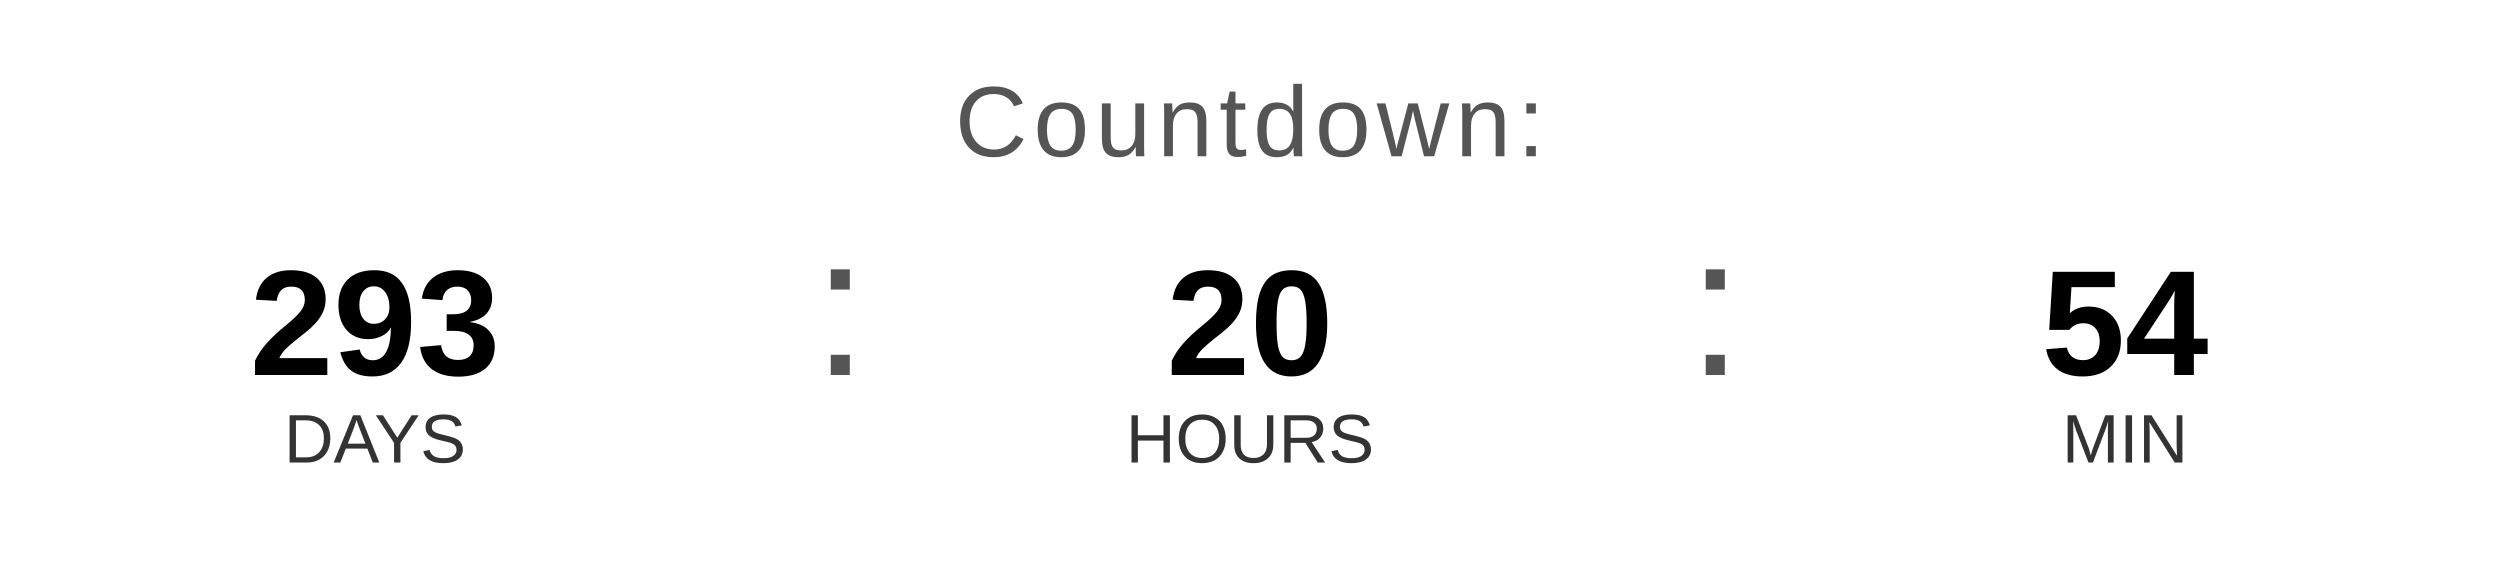
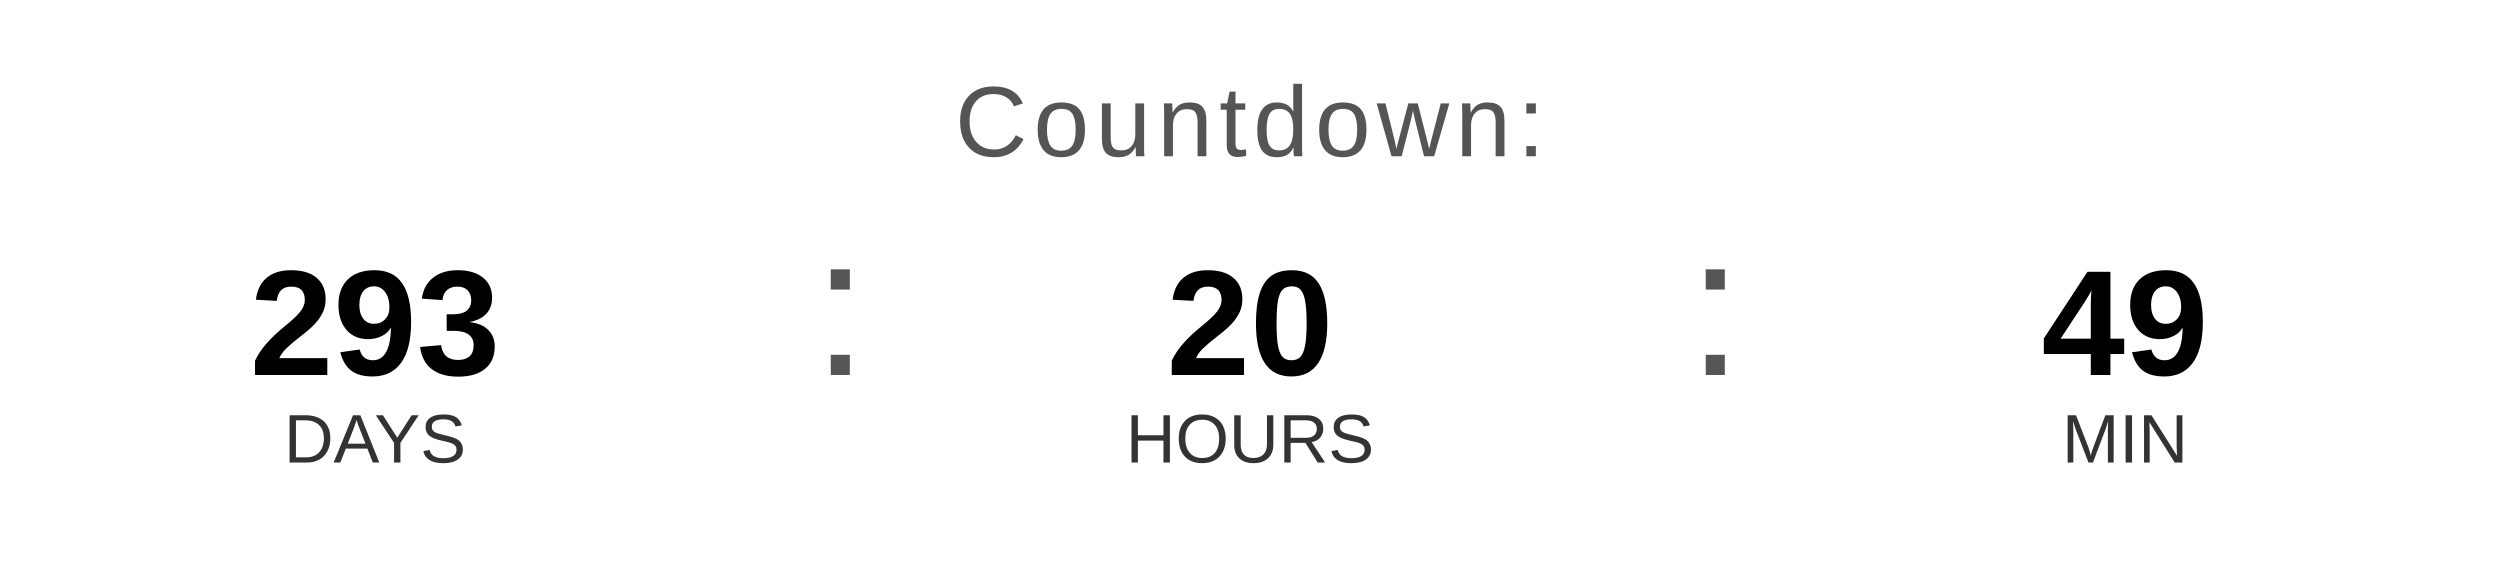
<svg xmlns="http://www.w3.org/2000/svg" width="400" height="90" viewBox="0 0 400 90">
  <text x="200" y="25" font-family="Arial, Helvetica, sans-serif" font-size="16" fill="#555555" text-anchor="middle" letter-spacing="1">
    Countdown:
  </text>
  <text x="60" y="60" font-family="Arial, Helvetica, sans-serif" font-size="24" font-weight="bold" fill="#000000" text-anchor="middle">293</text>
  <text x="60" y="74" font-family="Arial, Helvetica, sans-serif" font-size="11" fill="#333333" text-anchor="middle">DAYS</text>
  <text x="130" y="60" font-family="Arial, sans-serif" font-size="32" fill="#555555">:</text>
  <text x="200" y="60" font-family="Arial, Helvetica, sans-serif" font-size="24" font-weight="bold" fill="#000000" text-anchor="middle">20</text>
  <text x="200" y="74" font-family="Arial, Helvetica, sans-serif" font-size="11" fill="#333333" text-anchor="middle">HOURS</text>
  <text x="270" y="60" font-family="Arial, sans-serif" font-size="32" fill="#555555">:</text>
-   <text x="340" y="60" font-family="Arial, Helvetica, sans-serif" font-size="24" font-weight="bold" fill="#000000" text-anchor="middle">54</text>
+   <text x="340" y="60" font-family="Arial, Helvetica, sans-serif" font-size="24" font-weight="bold" fill="#000000" text-anchor="middle">49</text>
  <text x="340" y="74" font-family="Arial, Helvetica, sans-serif" font-size="11" fill="#333333" text-anchor="middle">MIN</text>
</svg>
